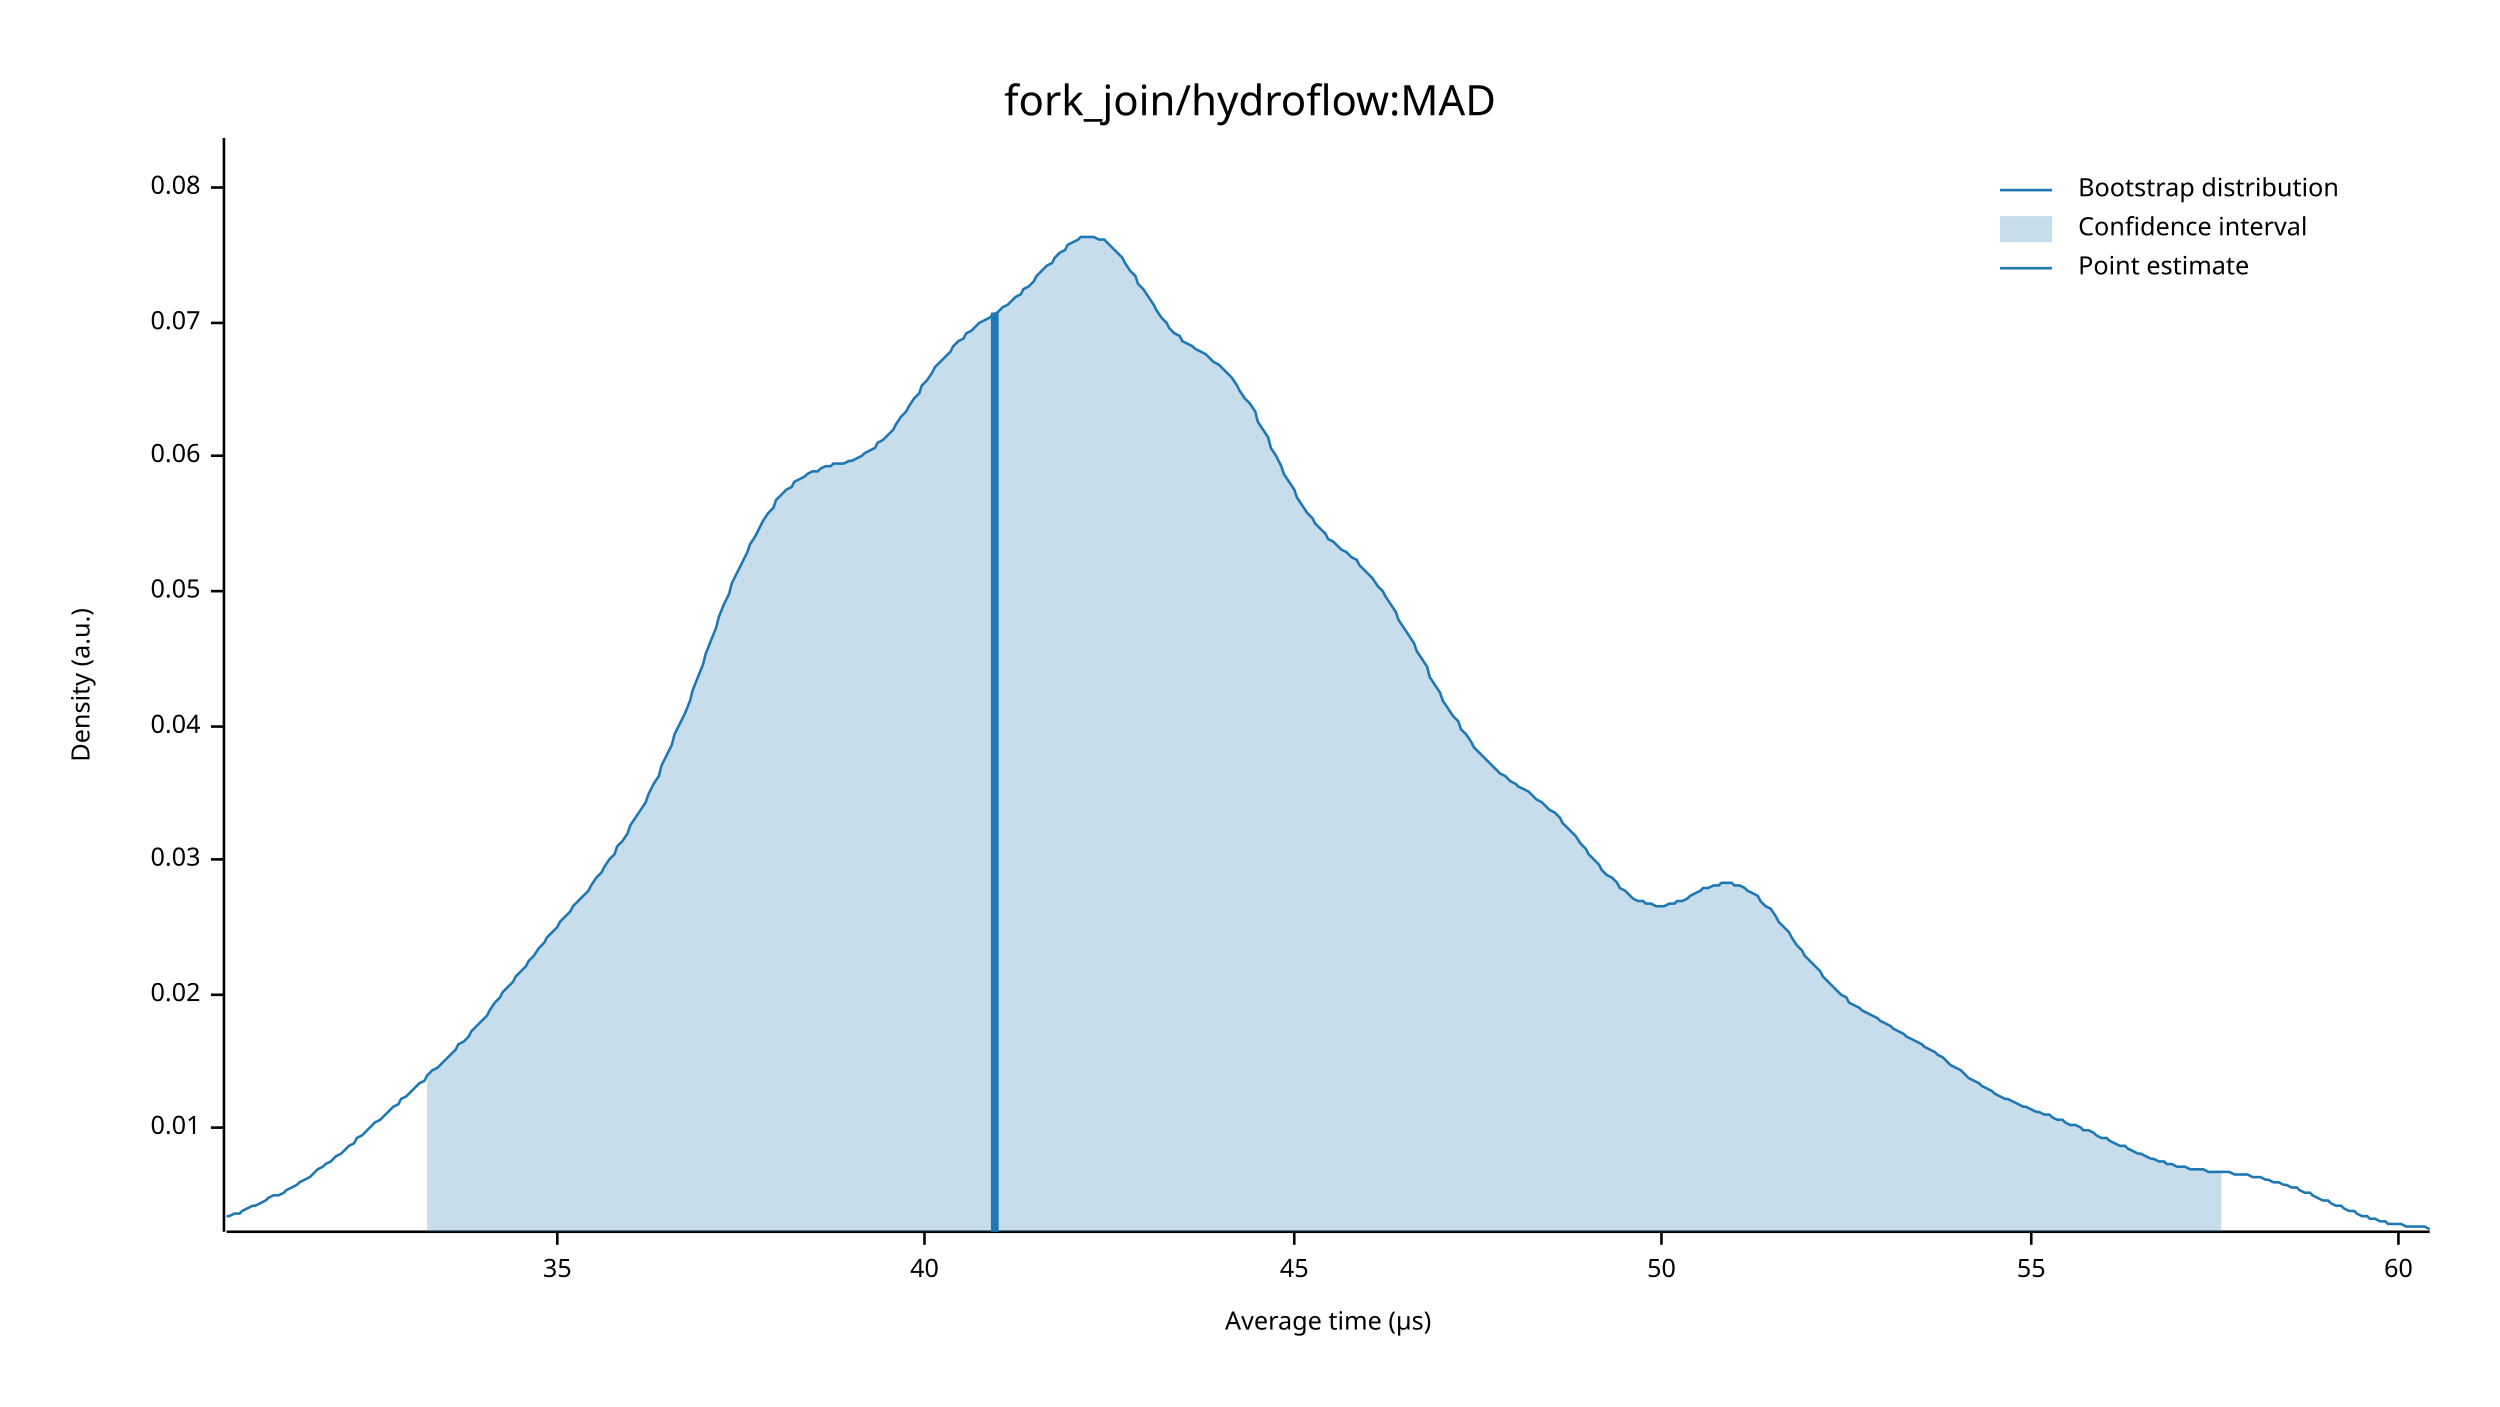
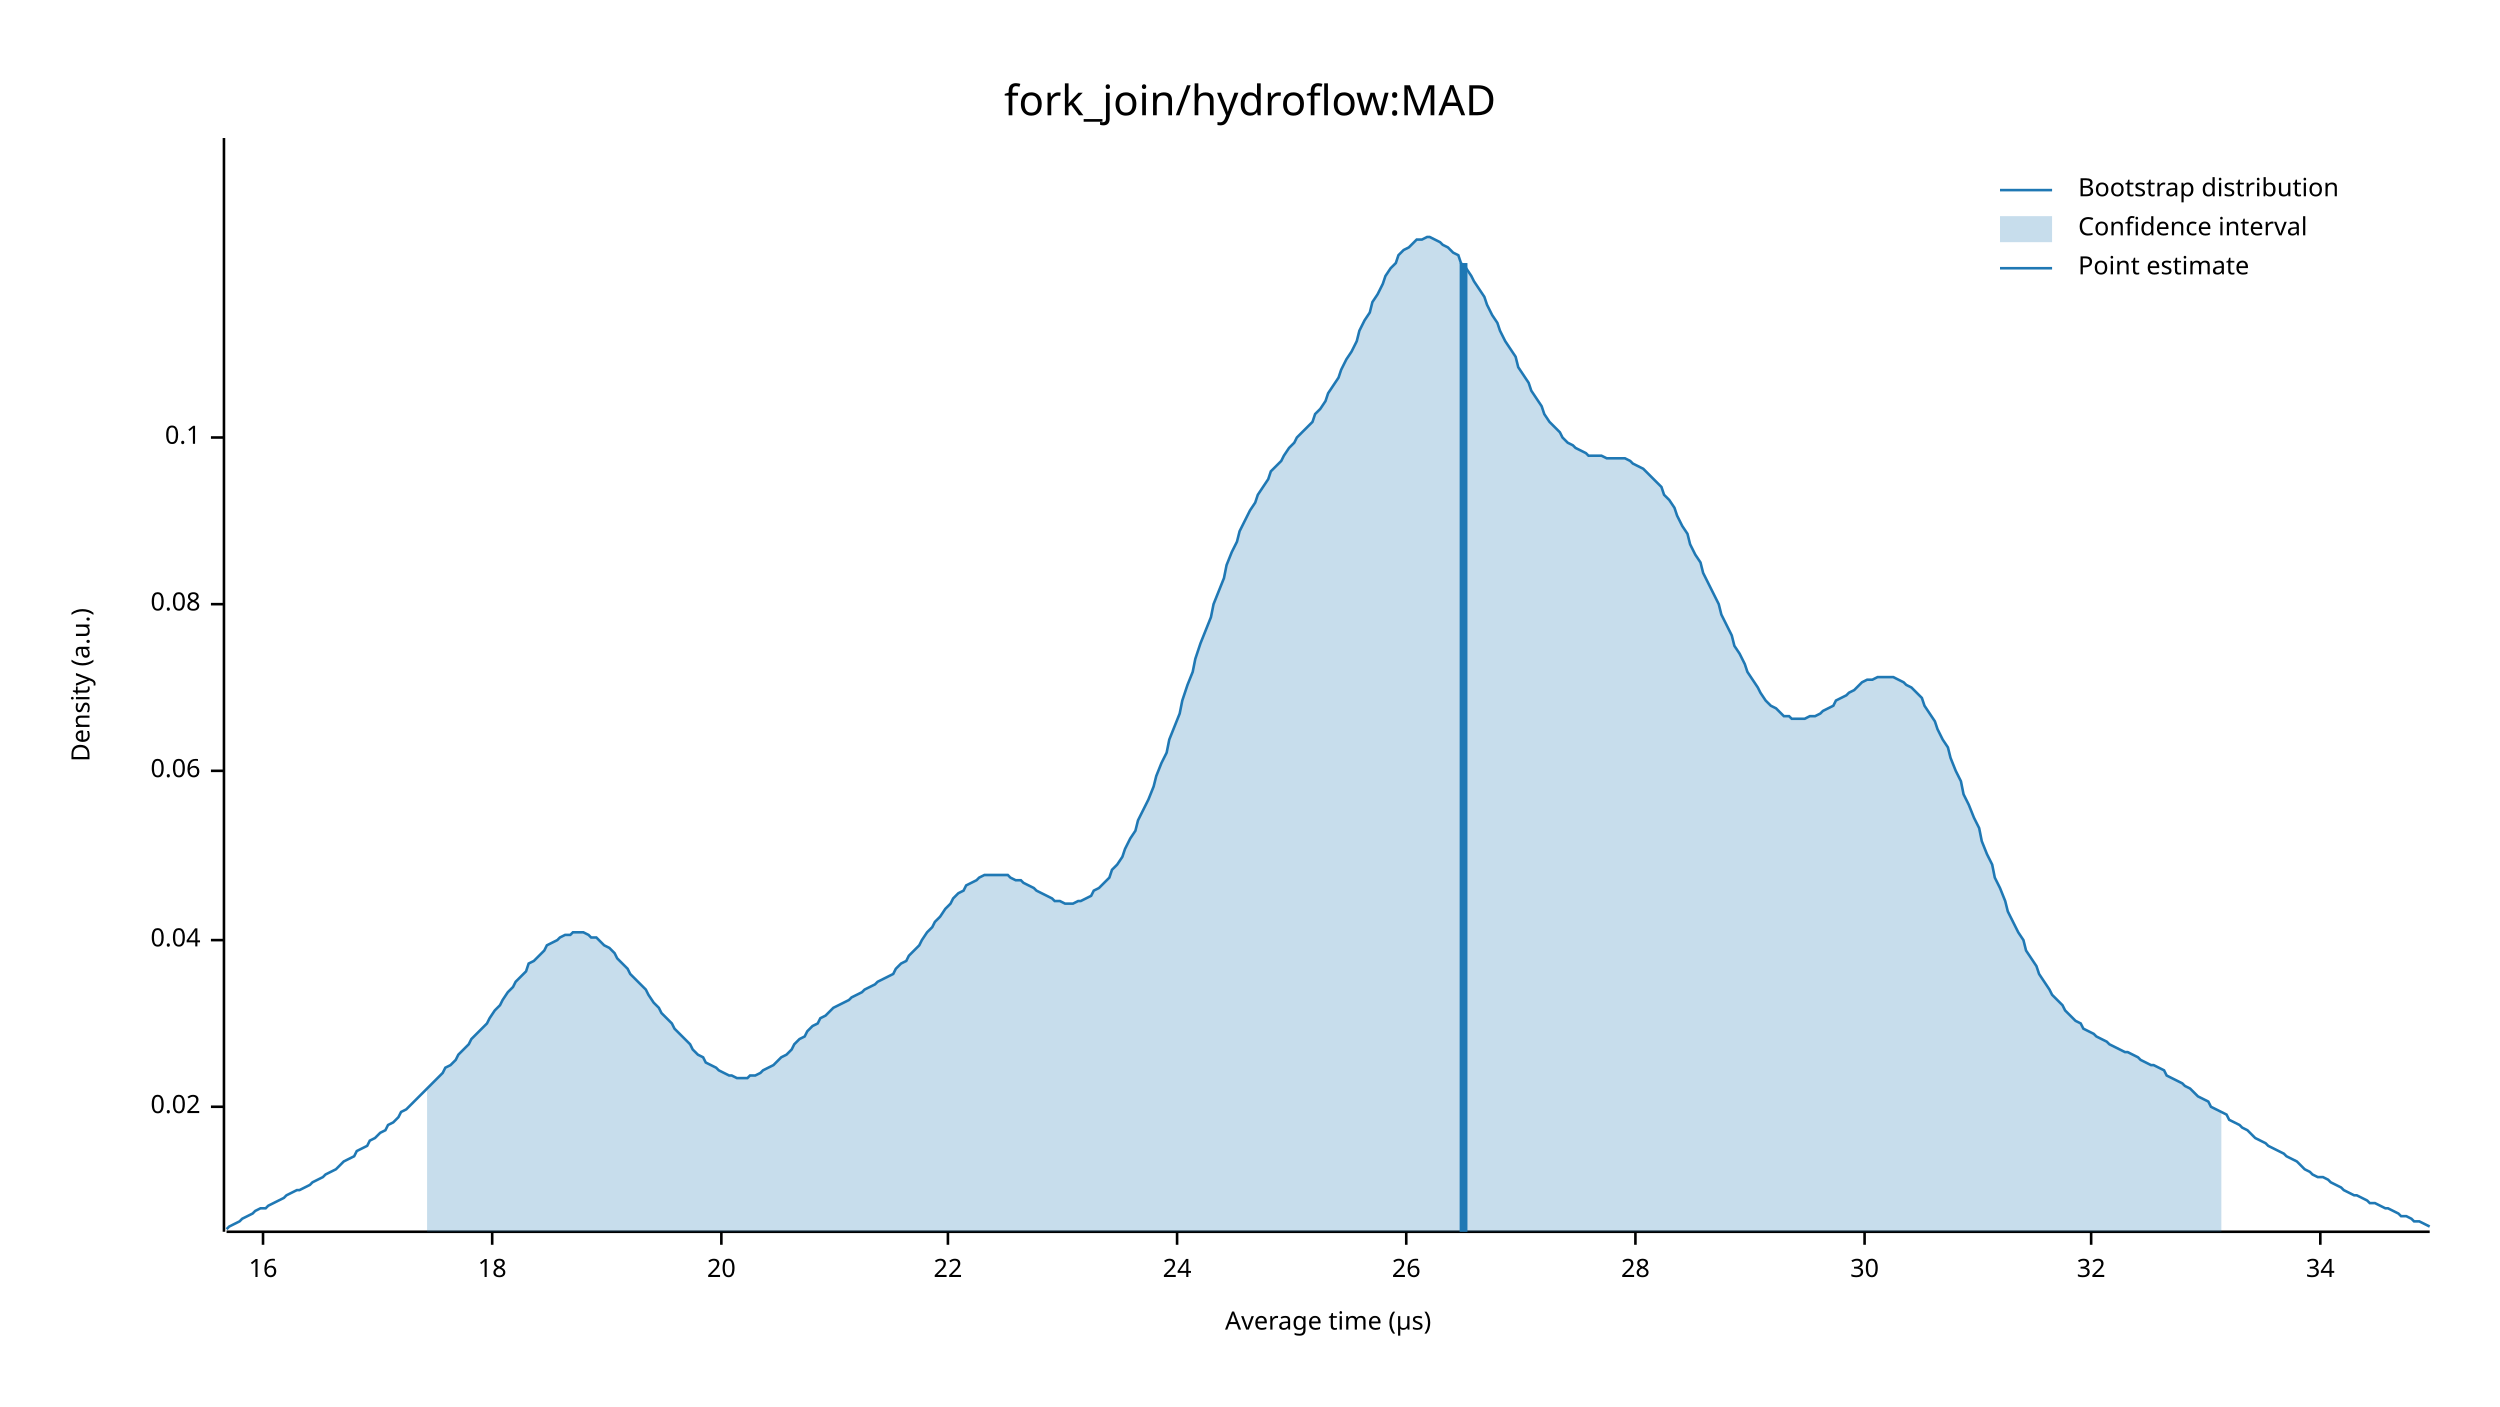
<svg xmlns="http://www.w3.org/2000/svg" width="960" height="540" viewBox="0 0 960 540">
  <text x="480" y="32" dy="0.76em" text-anchor="middle" font-family="sans-serif" font-size="16.129" opacity="1" fill="#000000">
fork_join/hydroflow:MAD
</text>
  <text x="27" y="263" dy="0.76em" text-anchor="middle" font-family="sans-serif" font-size="9.677" opacity="1" fill="#000000" transform="rotate(270, 27, 263)">
Density (a.u.)
</text>
  <text x="510" y="513" dy="-0.5ex" text-anchor="middle" font-family="sans-serif" font-size="9.677" opacity="1" fill="#000000">
Average time (µs)
</text>
  <polyline fill="none" opacity="1" stroke="#000000" stroke-width="1" points="86,53 86,473 " />
-   <text x="77" y="433" dy="0.5ex" text-anchor="end" font-family="sans-serif" font-size="9.677" opacity="1" fill="#000000">
- 0.01
- </text>
-   <polyline fill="none" opacity="1" stroke="#000000" stroke-width="1" points="81,433 86,433 " />
-   <text x="77" y="382" dy="0.5ex" text-anchor="end" font-family="sans-serif" font-size="9.677" opacity="1" fill="#000000">
+   <text x="77" y="425" dy="0.5ex" text-anchor="end" font-family="sans-serif" font-size="9.677" opacity="1" fill="#000000">
0.02
</text>
-   <polyline fill="none" opacity="1" stroke="#000000" stroke-width="1" points="81,382 86,382 " />
-   <text x="77" y="330" dy="0.5ex" text-anchor="end" font-family="sans-serif" font-size="9.677" opacity="1" fill="#000000">
- 0.03
- </text>
-   <polyline fill="none" opacity="1" stroke="#000000" stroke-width="1" points="81,330 86,330 " />
-   <text x="77" y="279" dy="0.5ex" text-anchor="end" font-family="sans-serif" font-size="9.677" opacity="1" fill="#000000">
+   <polyline fill="none" opacity="1" stroke="#000000" stroke-width="1" points="81,425 86,425 " />
+   <text x="77" y="361" dy="0.5ex" text-anchor="end" font-family="sans-serif" font-size="9.677" opacity="1" fill="#000000">
0.04
</text>
-   <polyline fill="none" opacity="1" stroke="#000000" stroke-width="1" points="81,279 86,279 " />
-   <text x="77" y="227" dy="0.5ex" text-anchor="end" font-family="sans-serif" font-size="9.677" opacity="1" fill="#000000">
- 0.05
- </text>
-   <polyline fill="none" opacity="1" stroke="#000000" stroke-width="1" points="81,227 86,227 " />
-   <text x="77" y="175" dy="0.5ex" text-anchor="end" font-family="sans-serif" font-size="9.677" opacity="1" fill="#000000">
+   <polyline fill="none" opacity="1" stroke="#000000" stroke-width="1" points="81,361 86,361 " />
+   <text x="77" y="296" dy="0.5ex" text-anchor="end" font-family="sans-serif" font-size="9.677" opacity="1" fill="#000000">
0.06
</text>
-   <polyline fill="none" opacity="1" stroke="#000000" stroke-width="1" points="81,175 86,175 " />
-   <text x="77" y="124" dy="0.5ex" text-anchor="end" font-family="sans-serif" font-size="9.677" opacity="1" fill="#000000">
- 0.07
- </text>
-   <polyline fill="none" opacity="1" stroke="#000000" stroke-width="1" points="81,124 86,124 " />
-   <text x="77" y="72" dy="0.5ex" text-anchor="end" font-family="sans-serif" font-size="9.677" opacity="1" fill="#000000">
+   <polyline fill="none" opacity="1" stroke="#000000" stroke-width="1" points="81,296 86,296 " />
+   <text x="77" y="232" dy="0.5ex" text-anchor="end" font-family="sans-serif" font-size="9.677" opacity="1" fill="#000000">
0.08
</text>
-   <polyline fill="none" opacity="1" stroke="#000000" stroke-width="1" points="81,72 86,72 " />
+   <polyline fill="none" opacity="1" stroke="#000000" stroke-width="1" points="81,232 86,232 " />
+   <text x="77" y="168" dy="0.5ex" text-anchor="end" font-family="sans-serif" font-size="9.677" opacity="1" fill="#000000">
+ 0.1
+ </text>
+   <polyline fill="none" opacity="1" stroke="#000000" stroke-width="1" points="81,168 86,168 " />
  <polyline fill="none" opacity="1" stroke="#000000" stroke-width="1" points="87,473 933,473 " />
-   <text x="214" y="483" dy="0.76em" text-anchor="middle" font-family="sans-serif" font-size="9.677" opacity="1" fill="#000000">
- 35
+   <text x="101" y="483" dy="0.76em" text-anchor="middle" font-family="sans-serif" font-size="9.677" opacity="1" fill="#000000">
+ 16
</text>
-   <polyline fill="none" opacity="1" stroke="#000000" stroke-width="1" points="214,473 214,478 " />
-   <text x="355" y="483" dy="0.76em" text-anchor="middle" font-family="sans-serif" font-size="9.677" opacity="1" fill="#000000">
- 40
+   <polyline fill="none" opacity="1" stroke="#000000" stroke-width="1" points="101,473 101,478 " />
+   <text x="189" y="483" dy="0.76em" text-anchor="middle" font-family="sans-serif" font-size="9.677" opacity="1" fill="#000000">
+ 18
</text>
-   <polyline fill="none" opacity="1" stroke="#000000" stroke-width="1" points="355,473 355,478 " />
-   <text x="497" y="483" dy="0.76em" text-anchor="middle" font-family="sans-serif" font-size="9.677" opacity="1" fill="#000000">
- 45
+   <polyline fill="none" opacity="1" stroke="#000000" stroke-width="1" points="189,473 189,478 " />
+   <text x="277" y="483" dy="0.76em" text-anchor="middle" font-family="sans-serif" font-size="9.677" opacity="1" fill="#000000">
+ 20
</text>
-   <polyline fill="none" opacity="1" stroke="#000000" stroke-width="1" points="497,473 497,478 " />
-   <text x="638" y="483" dy="0.76em" text-anchor="middle" font-family="sans-serif" font-size="9.677" opacity="1" fill="#000000">
- 50
+   <polyline fill="none" opacity="1" stroke="#000000" stroke-width="1" points="277,473 277,478 " />
+   <text x="364" y="483" dy="0.76em" text-anchor="middle" font-family="sans-serif" font-size="9.677" opacity="1" fill="#000000">
+ 22
</text>
-   <polyline fill="none" opacity="1" stroke="#000000" stroke-width="1" points="638,473 638,478 " />
-   <text x="780" y="483" dy="0.76em" text-anchor="middle" font-family="sans-serif" font-size="9.677" opacity="1" fill="#000000">
- 55
+   <polyline fill="none" opacity="1" stroke="#000000" stroke-width="1" points="364,473 364,478 " />
+   <text x="452" y="483" dy="0.76em" text-anchor="middle" font-family="sans-serif" font-size="9.677" opacity="1" fill="#000000">
+ 24
</text>
-   <polyline fill="none" opacity="1" stroke="#000000" stroke-width="1" points="780,473 780,478 " />
-   <text x="921" y="483" dy="0.76em" text-anchor="middle" font-family="sans-serif" font-size="9.677" opacity="1" fill="#000000">
- 60
+   <polyline fill="none" opacity="1" stroke="#000000" stroke-width="1" points="452,473 452,478 " />
+   <text x="540" y="483" dy="0.76em" text-anchor="middle" font-family="sans-serif" font-size="9.677" opacity="1" fill="#000000">
+ 26
</text>
-   <polyline fill="none" opacity="1" stroke="#000000" stroke-width="1" points="921,473 921,478 " />
-   <polyline fill="none" opacity="1" stroke="#1F78B4" stroke-width="1" points="87,467 88,467 90,466 92,466 93,465 95,464 97,463 98,463 100,462 102,461 103,460 105,459 107,459 109,458 110,457 112,456 114,455 115,454 117,453 119,452 120,451 122,449 124,448 125,447 127,446 129,444 131,443 132,442 134,440 136,439 137,437 139,436 141,434 142,433 144,431 146,430 148,428 149,427 151,425 153,424 154,422 156,421 158,419 159,418 161,416 163,415 164,413 166,411 168,410 170,408 171,407 173,405 175,403 176,401 178,400 180,398 181,396 183,394 185,392 187,390 188,388 190,385 192,383 193,381 195,379 197,377 198,375 200,373 202,371 203,369 205,367 207,364 209,362 210,360 212,358 214,356 215,354 217,352 219,350 220,348 222,346 224,344 226,342 227,340 229,337 231,335 232,333 234,330 236,328 237,325 239,323 241,320 242,317 244,314 246,311 248,308 249,305 251,301 253,298 254,294 256,290 258,286 259,282 261,278 263,274 265,269 266,265 268,260 270,255 271,251 273,246 275,241 276,237 278,232 280,228 281,224 283,220 285,216 287,212 288,209 290,206 292,202 293,200 295,197 297,195 298,192 300,190 302,188 304,187 305,185 307,184 309,183 310,182 312,181 314,181 315,180 317,179 319,179 320,178 322,178 324,178 326,177 327,177 329,176 331,175 332,174 334,173 336,172 337,170 339,169 341,167 343,165 344,163 346,160 348,158 349,156 351,153 353,151 354,148 356,146 358,143 359,141 361,139 363,137 365,135 366,133 368,131 370,130 371,128 373,127 375,125 376,124 378,123 380,122 381,121 383,120 385,118 387,117 388,116 390,114 392,113 393,111 395,110 397,108 398,106 400,104 402,102 404,101 405,99 407,97 409,96 410,94 412,93 414,92 415,91 417,91 419,91 420,91 422,92 424,92 426,94 427,95 429,97 431,99 432,101 434,104 436,106 437,109 439,111 441,114 443,117 444,119 446,122 448,124 449,126 451,128 453,129 454,131 456,132 458,133 459,134 461,135 463,136 465,138 466,139 468,140 470,142 471,143 473,145 475,148 476,150 478,153 480,155 482,158 483,162 485,165 487,168 488,172 490,175 492,179 493,182 495,185 497,188 498,191 500,194 502,197 504,199 505,201 507,203 509,205 510,207 512,208 514,210 515,211 517,212 519,214 521,215 522,217 524,219 526,221 527,222 529,225 531,227 532,229 534,232 536,235 537,238 539,241 541,244 543,247 544,250 546,253 548,256 549,260 551,263 553,266 554,269 556,272 558,275 560,277 561,280 563,282 565,285 566,287 568,289 570,291 571,292 573,294 575,296 576,297 578,298 580,300 582,301 583,302 585,303 587,304 588,305 590,307 592,308 593,309 595,311 597,312 599,314 600,316 602,318 604,320 605,321 607,324 609,326 610,328 612,330 614,332 615,334 617,336 619,337 621,339 622,341 624,342 626,344 627,345 629,346 631,346 632,347 634,347 636,348 638,348 639,348 641,347 643,347 644,346 646,346 648,345 649,344 651,343 653,342 654,341 656,341 658,340 660,340 661,339 663,339 665,339 666,340 668,340 670,341 671,342 673,343 675,344 676,346 678,348 680,349 682,352 683,354 685,356 687,358 688,360 690,363 692,365 693,367 695,369 697,371 699,373 700,375 702,377 704,379 705,380 707,382 709,383 710,385 712,386 714,387 715,388 717,389 719,390 721,391 722,392 724,393 726,394 727,395 729,396 731,397 732,398 734,399 736,400 738,401 739,402 741,403 743,404 744,405 746,406 748,408 749,409 751,410 753,411 754,412 756,414 758,415 760,416 761,417 763,418 765,419 766,420 768,421 770,422 771,422 773,423 775,424 777,425 778,425 780,426 782,427 783,427 785,428 787,428 788,429 790,430 792,430 793,431 795,432 797,432 799,433 800,434 802,434 804,435 805,436 807,437 809,437 810,438 812,439 814,440 816,440 817,441 819,442 821,443 822,443 824,444 826,445 827,445 829,446 831,446 832,447 834,447 836,448 838,448 839,448 841,449 843,449 844,449 846,449 848,450 849,450 851,450 853,450 855,450 856,450 858,451 860,451 861,451 863,451 865,452 866,452 868,452 870,453 871,453 873,454 875,454 877,455 878,455 880,456 882,456 883,457 885,458 887,458 888,459 890,460 892,461 894,461 895,462 897,463 899,463 900,464 902,465 904,465 905,466 907,467 909,467 910,468 912,468 914,469 916,469 917,470 919,470 921,470 922,470 924,471 926,471 927,471 929,471 931,471 933,472 " />
-   <polygon opacity="0.25" fill="#1F78B4" points="164,413 166,411 168,410 170,408 171,407 173,405 175,403 176,401 178,400 180,398 181,396 183,394 185,392 187,390 188,388 190,385 192,383 193,381 195,379 197,377 198,375 200,373 202,371 203,369 205,367 207,364 209,362 210,360 212,358 214,356 215,354 217,352 219,350 220,348 222,346 224,344 226,342 227,340 229,337 231,335 232,333 234,330 236,328 237,325 239,323 241,320 242,317 244,314 246,311 248,308 249,305 251,301 253,298 254,294 256,290 258,286 259,282 261,278 263,274 265,269 266,265 268,260 270,255 271,251 273,246 275,241 276,237 278,232 280,228 281,224 283,220 285,216 287,212 288,209 290,206 292,202 293,200 295,197 297,195 298,192 300,190 302,188 304,187 305,185 307,184 309,183 310,182 312,181 314,181 315,180 317,179 319,179 320,178 322,178 324,178 326,177 327,177 329,176 331,175 332,174 334,173 336,172 337,170 339,169 341,167 343,165 344,163 346,160 348,158 349,156 351,153 353,151 354,148 356,146 358,143 359,141 361,139 363,137 365,135 366,133 368,131 370,130 371,128 373,127 375,125 376,124 378,123 380,122 381,121 383,120 385,118 387,117 388,116 390,114 392,113 393,111 395,110 397,108 398,106 400,104 402,102 404,101 405,99 407,97 409,96 410,94 412,93 414,92 415,91 417,91 419,91 420,91 422,92 424,92 426,94 427,95 429,97 431,99 432,101 434,104 436,106 437,109 439,111 441,114 443,117 444,119 446,122 448,124 449,126 451,128 453,129 454,131 456,132 458,133 459,134 461,135 463,136 465,138 466,139 468,140 470,142 471,143 473,145 475,148 476,150 478,153 480,155 482,158 483,162 485,165 487,168 488,172 490,175 492,179 493,182 495,185 497,188 498,191 500,194 502,197 504,199 505,201 507,203 509,205 510,207 512,208 514,210 515,211 517,212 519,214 521,215 522,217 524,219 526,221 527,222 529,225 531,227 532,229 534,232 536,235 537,238 539,241 541,244 543,247 544,250 546,253 548,256 549,260 551,263 553,266 554,269 556,272 558,275 560,277 561,280 563,282 565,285 566,287 568,289 570,291 571,292 573,294 575,296 576,297 578,298 580,300 582,301 583,302 585,303 587,304 588,305 590,307 592,308 593,309 595,311 597,312 599,314 600,316 602,318 604,320 605,321 607,324 609,326 610,328 612,330 614,332 615,334 617,336 619,337 621,339 622,341 624,342 626,344 627,345 629,346 631,346 632,347 634,347 636,348 638,348 639,348 641,347 643,347 644,346 646,346 648,345 649,344 651,343 653,342 654,341 656,341 658,340 660,340 661,339 663,339 665,339 666,340 668,340 670,341 671,342 673,343 675,344 676,346 678,348 680,349 682,352 683,354 685,356 687,358 688,360 690,363 692,365 693,367 695,369 697,371 699,373 700,375 702,377 704,379 705,380 707,382 709,383 710,385 712,386 714,387 715,388 717,389 719,390 721,391 722,392 724,393 726,394 727,395 729,396 731,397 732,398 734,399 736,400 738,401 739,402 741,403 743,404 744,405 746,406 748,408 749,409 751,410 753,411 754,412 756,414 758,415 760,416 761,417 763,418 765,419 766,420 768,421 770,422 771,422 773,423 775,424 777,425 778,425 780,426 782,427 783,427 785,428 787,428 788,429 790,430 792,430 793,431 795,432 797,432 799,433 800,434 802,434 804,435 805,436 807,437 809,437 810,438 812,439 814,440 816,440 817,441 819,442 821,443 822,443 824,444 826,445 827,445 829,446 831,446 832,447 834,447 836,448 838,448 839,448 841,449 843,449 844,449 846,449 848,450 849,450 851,450 853,450 853,473 164,473 " />
-   <polyline fill="none" opacity="1" stroke="#1F78B4" stroke-width="3" points="382,473 382,120 " />
+   <polyline fill="none" opacity="1" stroke="#000000" stroke-width="1" points="540,473 540,478 " />
+   <text x="628" y="483" dy="0.76em" text-anchor="middle" font-family="sans-serif" font-size="9.677" opacity="1" fill="#000000">
+ 28
+ </text>
+   <polyline fill="none" opacity="1" stroke="#000000" stroke-width="1" points="628,473 628,478 " />
+   <text x="716" y="483" dy="0.76em" text-anchor="middle" font-family="sans-serif" font-size="9.677" opacity="1" fill="#000000">
+ 30
+ </text>
+   <polyline fill="none" opacity="1" stroke="#000000" stroke-width="1" points="716,473 716,478 " />
+   <text x="803" y="483" dy="0.76em" text-anchor="middle" font-family="sans-serif" font-size="9.677" opacity="1" fill="#000000">
+ 32
+ </text>
+   <polyline fill="none" opacity="1" stroke="#000000" stroke-width="1" points="803,473 803,478 " />
+   <text x="891" y="483" dy="0.76em" text-anchor="middle" font-family="sans-serif" font-size="9.677" opacity="1" fill="#000000">
+ 34
+ </text>
+   <polyline fill="none" opacity="1" stroke="#000000" stroke-width="1" points="891,473 891,478 " />
+   <polyline fill="none" opacity="1" stroke="#1F78B4" stroke-width="1" points="87,472 88,471 90,470 92,469 93,468 95,467 97,466 98,465 100,464 102,464 103,463 105,462 107,461 109,460 110,459 112,458 114,457 115,457 117,456 119,455 120,454 122,453 124,452 125,451 127,450 129,449 131,447 132,446 134,445 136,444 137,442 139,441 141,440 142,438 144,437 146,435 148,434 149,432 151,431 153,429 154,427 156,426 158,424 159,423 161,421 163,419 164,418 166,416 168,414 170,412 171,410 173,409 175,407 176,405 178,403 180,401 181,399 183,397 185,395 187,393 188,391 190,388 192,386 193,384 195,381 197,379 198,377 200,375 202,373 203,370 205,369 207,367 209,365 210,363 212,362 214,361 215,360 217,359 219,359 220,358 222,358 224,358 226,359 227,360 229,360 231,362 232,363 234,364 236,366 237,368 239,370 241,372 242,374 244,376 246,378 248,380 249,382 251,385 253,387 254,389 256,391 258,393 259,395 261,397 263,399 265,401 266,403 268,405 270,406 271,408 273,409 275,410 276,411 278,412 280,413 281,413 283,414 285,414 287,414 288,413 290,413 292,412 293,411 295,410 297,409 298,408 300,406 302,405 304,403 305,401 307,399 309,398 310,396 312,394 314,393 315,391 317,390 319,388 320,387 322,386 324,385 326,384 327,383 329,382 331,381 332,380 334,379 336,378 337,377 339,376 341,375 343,374 344,372 346,370 348,369 349,367 351,365 353,363 354,361 356,358 358,356 359,354 361,352 363,349 365,347 366,345 368,343 370,342 371,340 373,339 375,338 376,337 378,336 380,336 381,336 383,336 385,336 387,336 388,337 390,338 392,338 393,339 395,340 397,341 398,342 400,343 402,344 404,345 405,346 407,346 409,347 410,347 412,347 414,346 415,346 417,345 419,344 420,342 422,341 424,339 426,337 427,334 429,332 431,329 432,326 434,322 436,319 437,315 439,311 441,307 443,302 444,298 446,293 448,289 449,284 451,279 453,274 454,269 456,263 458,258 459,253 461,247 463,242 465,237 466,232 468,227 470,222 471,217 473,212 475,208 476,204 478,200 480,196 482,193 483,190 485,187 487,184 488,181 490,179 492,177 493,175 495,172 497,170 498,168 500,166 502,164 504,162 505,159 507,157 509,154 510,151 512,148 514,145 515,142 517,138 519,135 521,131 522,127 524,123 526,120 527,116 529,113 531,109 532,106 534,103 536,101 537,98 539,96 541,95 543,93 544,92 546,92 548,91 549,91 551,92 553,93 554,94 556,95 558,97 560,98 561,101 563,103 565,106 566,108 568,111 570,114 571,117 573,121 575,124 576,127 578,131 580,134 582,137 583,141 585,144 587,147 588,150 590,153 592,156 593,159 595,162 597,164 599,166 600,168 602,170 604,171 605,172 607,173 609,174 610,175 612,175 614,175 615,175 617,176 619,176 621,176 622,176 624,176 626,177 627,178 629,179 631,180 632,181 634,183 636,185 638,187 639,190 641,192 643,195 644,198 646,202 648,205 649,209 651,213 653,216 654,220 656,224 658,228 660,232 661,236 663,240 665,244 666,248 668,251 670,255 671,258 673,261 675,264 676,266 678,269 680,271 682,272 683,273 685,275 687,275 688,276 690,276 692,276 693,276 695,275 697,275 699,274 700,273 702,272 704,271 705,269 707,268 709,267 710,266 712,265 714,263 715,262 717,261 719,261 721,260 722,260 724,260 726,260 727,260 729,261 731,262 732,263 734,264 736,266 738,268 739,271 741,274 743,277 744,280 746,284 748,287 749,291 751,296 753,300 754,305 756,309 758,314 760,318 761,323 763,328 765,332 766,337 768,341 770,346 771,350 773,354 775,358 777,361 778,365 780,368 782,371 783,374 785,377 787,380 788,382 790,384 792,386 793,388 795,390 797,392 799,393 800,395 802,396 804,397 805,398 807,399 809,400 810,401 812,402 814,403 816,404 817,404 819,405 821,406 822,407 824,408 826,409 827,409 829,410 831,411 832,413 834,414 836,415 838,416 839,417 841,418 843,420 844,421 846,422 848,423 849,425 851,426 853,427 855,428 856,430 858,431 860,432 861,433 863,434 865,436 866,437 868,438 870,439 871,440 873,441 875,442 877,443 878,444 880,445 882,446 883,447 885,449 887,450 888,451 890,452 892,452 894,453 895,454 897,455 899,456 900,457 902,458 904,459 905,459 907,460 909,461 910,462 912,462 914,463 916,464 917,464 919,465 921,466 922,467 924,467 926,468 927,469 929,469 931,470 933,471 " />
+   <polygon opacity="0.25" fill="#1F78B4" points="164,418 166,416 168,414 170,412 171,410 173,409 175,407 176,405 178,403 180,401 181,399 183,397 185,395 187,393 188,391 190,388 192,386 193,384 195,381 197,379 198,377 200,375 202,373 203,370 205,369 207,367 209,365 210,363 212,362 214,361 215,360 217,359 219,359 220,358 222,358 224,358 226,359 227,360 229,360 231,362 232,363 234,364 236,366 237,368 239,370 241,372 242,374 244,376 246,378 248,380 249,382 251,385 253,387 254,389 256,391 258,393 259,395 261,397 263,399 265,401 266,403 268,405 270,406 271,408 273,409 275,410 276,411 278,412 280,413 281,413 283,414 285,414 287,414 288,413 290,413 292,412 293,411 295,410 297,409 298,408 300,406 302,405 304,403 305,401 307,399 309,398 310,396 312,394 314,393 315,391 317,390 319,388 320,387 322,386 324,385 326,384 327,383 329,382 331,381 332,380 334,379 336,378 337,377 339,376 341,375 343,374 344,372 346,370 348,369 349,367 351,365 353,363 354,361 356,358 358,356 359,354 361,352 363,349 365,347 366,345 368,343 370,342 371,340 373,339 375,338 376,337 378,336 380,336 381,336 383,336 385,336 387,336 388,337 390,338 392,338 393,339 395,340 397,341 398,342 400,343 402,344 404,345 405,346 407,346 409,347 410,347 412,347 414,346 415,346 417,345 419,344 420,342 422,341 424,339 426,337 427,334 429,332 431,329 432,326 434,322 436,319 437,315 439,311 441,307 443,302 444,298 446,293 448,289 449,284 451,279 453,274 454,269 456,263 458,258 459,253 461,247 463,242 465,237 466,232 468,227 470,222 471,217 473,212 475,208 476,204 478,200 480,196 482,193 483,190 485,187 487,184 488,181 490,179 492,177 493,175 495,172 497,170 498,168 500,166 502,164 504,162 505,159 507,157 509,154 510,151 512,148 514,145 515,142 517,138 519,135 521,131 522,127 524,123 526,120 527,116 529,113 531,109 532,106 534,103 536,101 537,98 539,96 541,95 543,93 544,92 546,92 548,91 549,91 551,92 553,93 554,94 556,95 558,97 560,98 561,101 563,103 565,106 566,108 568,111 570,114 571,117 573,121 575,124 576,127 578,131 580,134 582,137 583,141 585,144 587,147 588,150 590,153 592,156 593,159 595,162 597,164 599,166 600,168 602,170 604,171 605,172 607,173 609,174 610,175 612,175 614,175 615,175 617,176 619,176 621,176 622,176 624,176 626,177 627,178 629,179 631,180 632,181 634,183 636,185 638,187 639,190 641,192 643,195 644,198 646,202 648,205 649,209 651,213 653,216 654,220 656,224 658,228 660,232 661,236 663,240 665,244 666,248 668,251 670,255 671,258 673,261 675,264 676,266 678,269 680,271 682,272 683,273 685,275 687,275 688,276 690,276 692,276 693,276 695,275 697,275 699,274 700,273 702,272 704,271 705,269 707,268 709,267 710,266 712,265 714,263 715,262 717,261 719,261 721,260 722,260 724,260 726,260 727,260 729,261 731,262 732,263 734,264 736,266 738,268 739,271 741,274 743,277 744,280 746,284 748,287 749,291 751,296 753,300 754,305 756,309 758,314 760,318 761,323 763,328 765,332 766,337 768,341 770,346 771,350 773,354 775,358 777,361 778,365 780,368 782,371 783,374 785,377 787,380 788,382 790,384 792,386 793,388 795,390 797,392 799,393 800,395 802,396 804,397 805,398 807,399 809,400 810,401 812,402 814,403 816,404 817,404 819,405 821,406 822,407 824,408 826,409 827,409 829,410 831,411 832,413 834,414 836,415 838,416 839,417 841,418 843,420 844,421 846,422 848,423 849,425 851,426 853,427 853,473 164,473 " />
+   <polyline fill="none" opacity="1" stroke="#1F78B4" stroke-width="3" points="562,473 562,101 " />
  <text x="798" y="68" dy="0.76em" text-anchor="start" font-family="sans-serif" font-size="9.677" opacity="1" fill="#000000">
Bootstrap distribution
</text>
  <text x="798" y="83" dy="0.76em" text-anchor="start" font-family="sans-serif" font-size="9.677" opacity="1" fill="#000000">
Confidence interval
</text>
  <text x="798" y="98" dy="0.76em" text-anchor="start" font-family="sans-serif" font-size="9.677" opacity="1" fill="#000000">
Point estimate
</text>
  <polyline fill="none" opacity="1" stroke="#1F78B4" stroke-width="1" points="768,73 788,73 " />
  <rect x="768" y="83" width="20" height="10" opacity="0.25" fill="#1F78B4" stroke="none" />
  <polyline fill="none" opacity="1" stroke="#1F78B4" stroke-width="1" points="768,103 788,103 " />
</svg>
